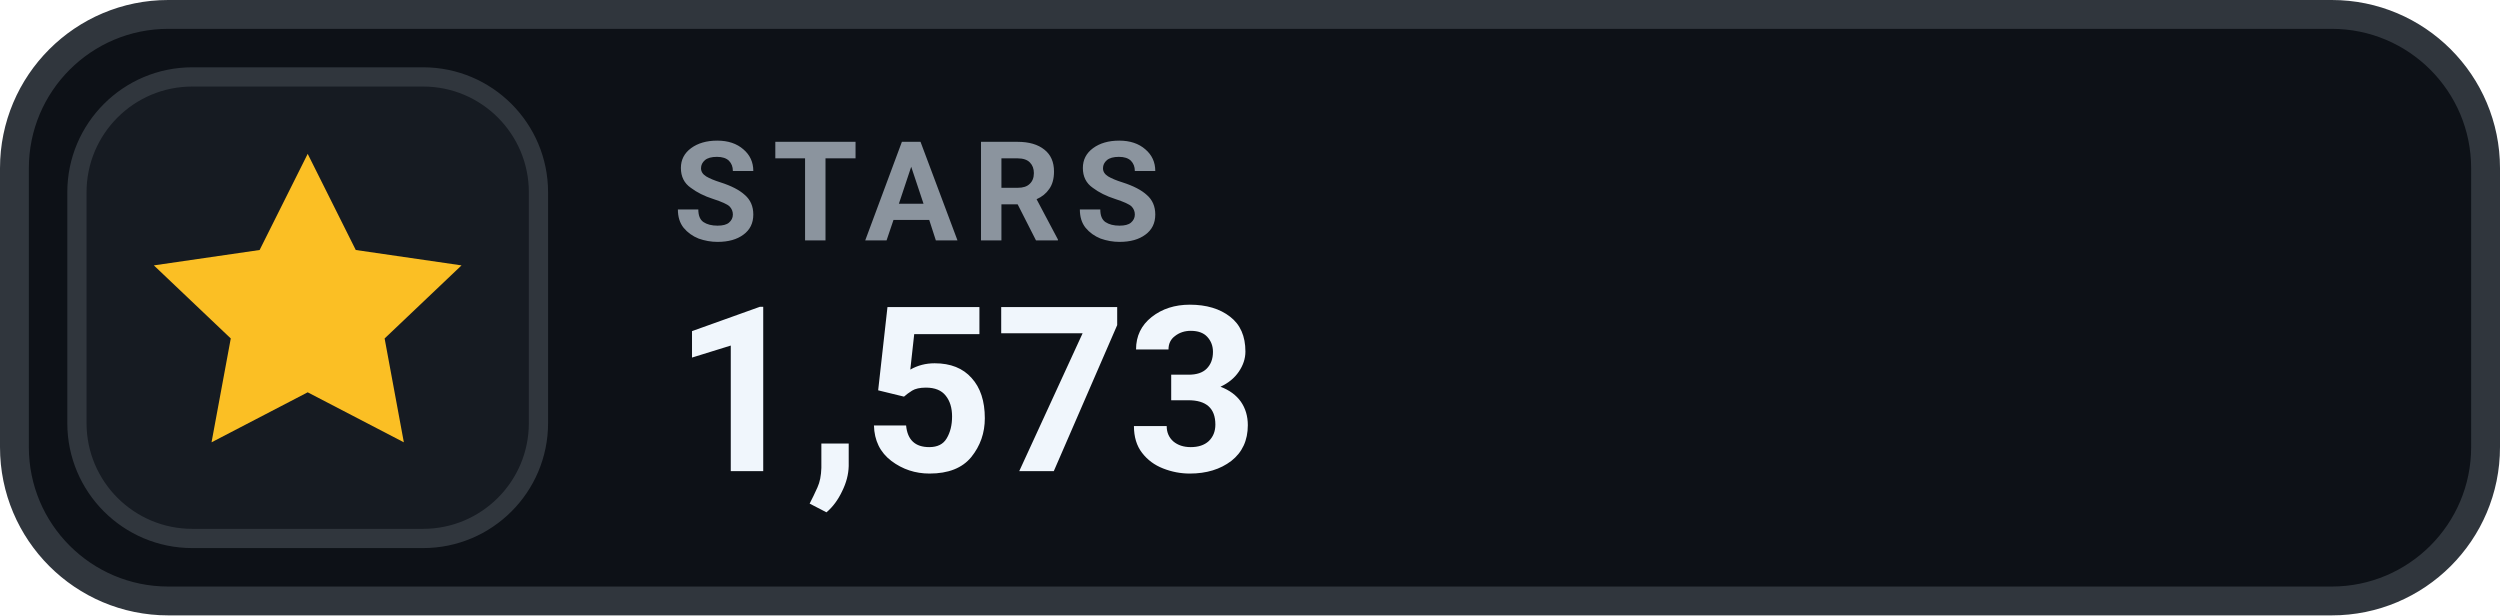
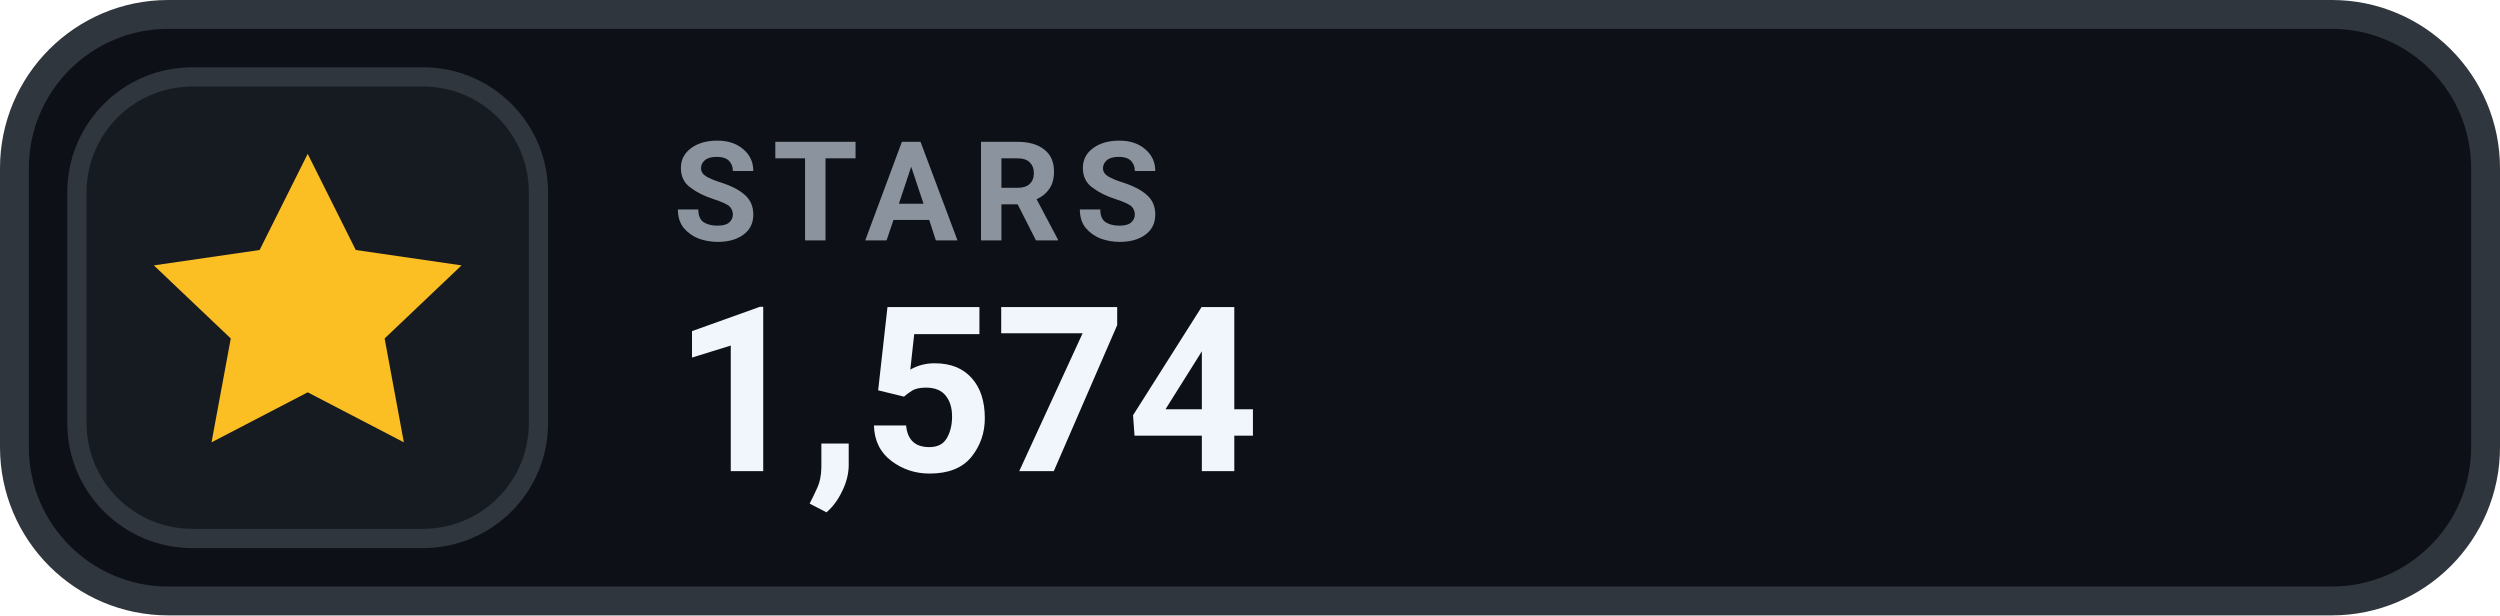
- <svg xmlns="http://www.w3.org/2000/svg" width="130" height="32" viewBox="0 0 130 32" role="img" aria-label="STARS 1,573">
+ <svg xmlns="http://www.w3.org/2000/svg" width="130" height="32" viewBox="0 0 130 32" role="img" aria-label="STARS 1,574">
  <rect x=".75" y=".75" width="128.5" height="30.5" rx="8" fill="#0D1117" stroke="#30363D" stroke-width="1.5" />
  <rect x="4" y="4" width="24" height="24" rx="6" fill="#161B22" stroke="#30363D" stroke-width="1" />
  <g transform="translate(16 16)" style="color:#FBBF24;">
    <path d="M0 -8 l2.5 5 5.5 .8 -4 3.8 1 5.4 -5 -2.6 -5 2.6 1 -5.4 -4 -3.8 5.5 -.8 Z" fill="currentColor" />
  </g>
  <text x="35" y="12.5" fill="#8B949E" font-family="-apple-system,BlinkMacSystemFont,'Segoe UI',Roboto,Helvetica,Arial,sans-serif" font-size="7.2" font-weight="700" letter-spacing=".75">STARS</text>
-   <text x="35" y="24.5" fill="#F0F6FC" font-family="-apple-system,BlinkMacSystemFont,'Segoe UI',Roboto,Helvetica,Arial,sans-serif" font-size="12" font-weight="700">1,573</text>
+   <text x="35" y="24.5" fill="#F0F6FC" font-family="-apple-system,BlinkMacSystemFont,'Segoe UI',Roboto,Helvetica,Arial,sans-serif" font-size="12" font-weight="700">1,574</text>
</svg>
